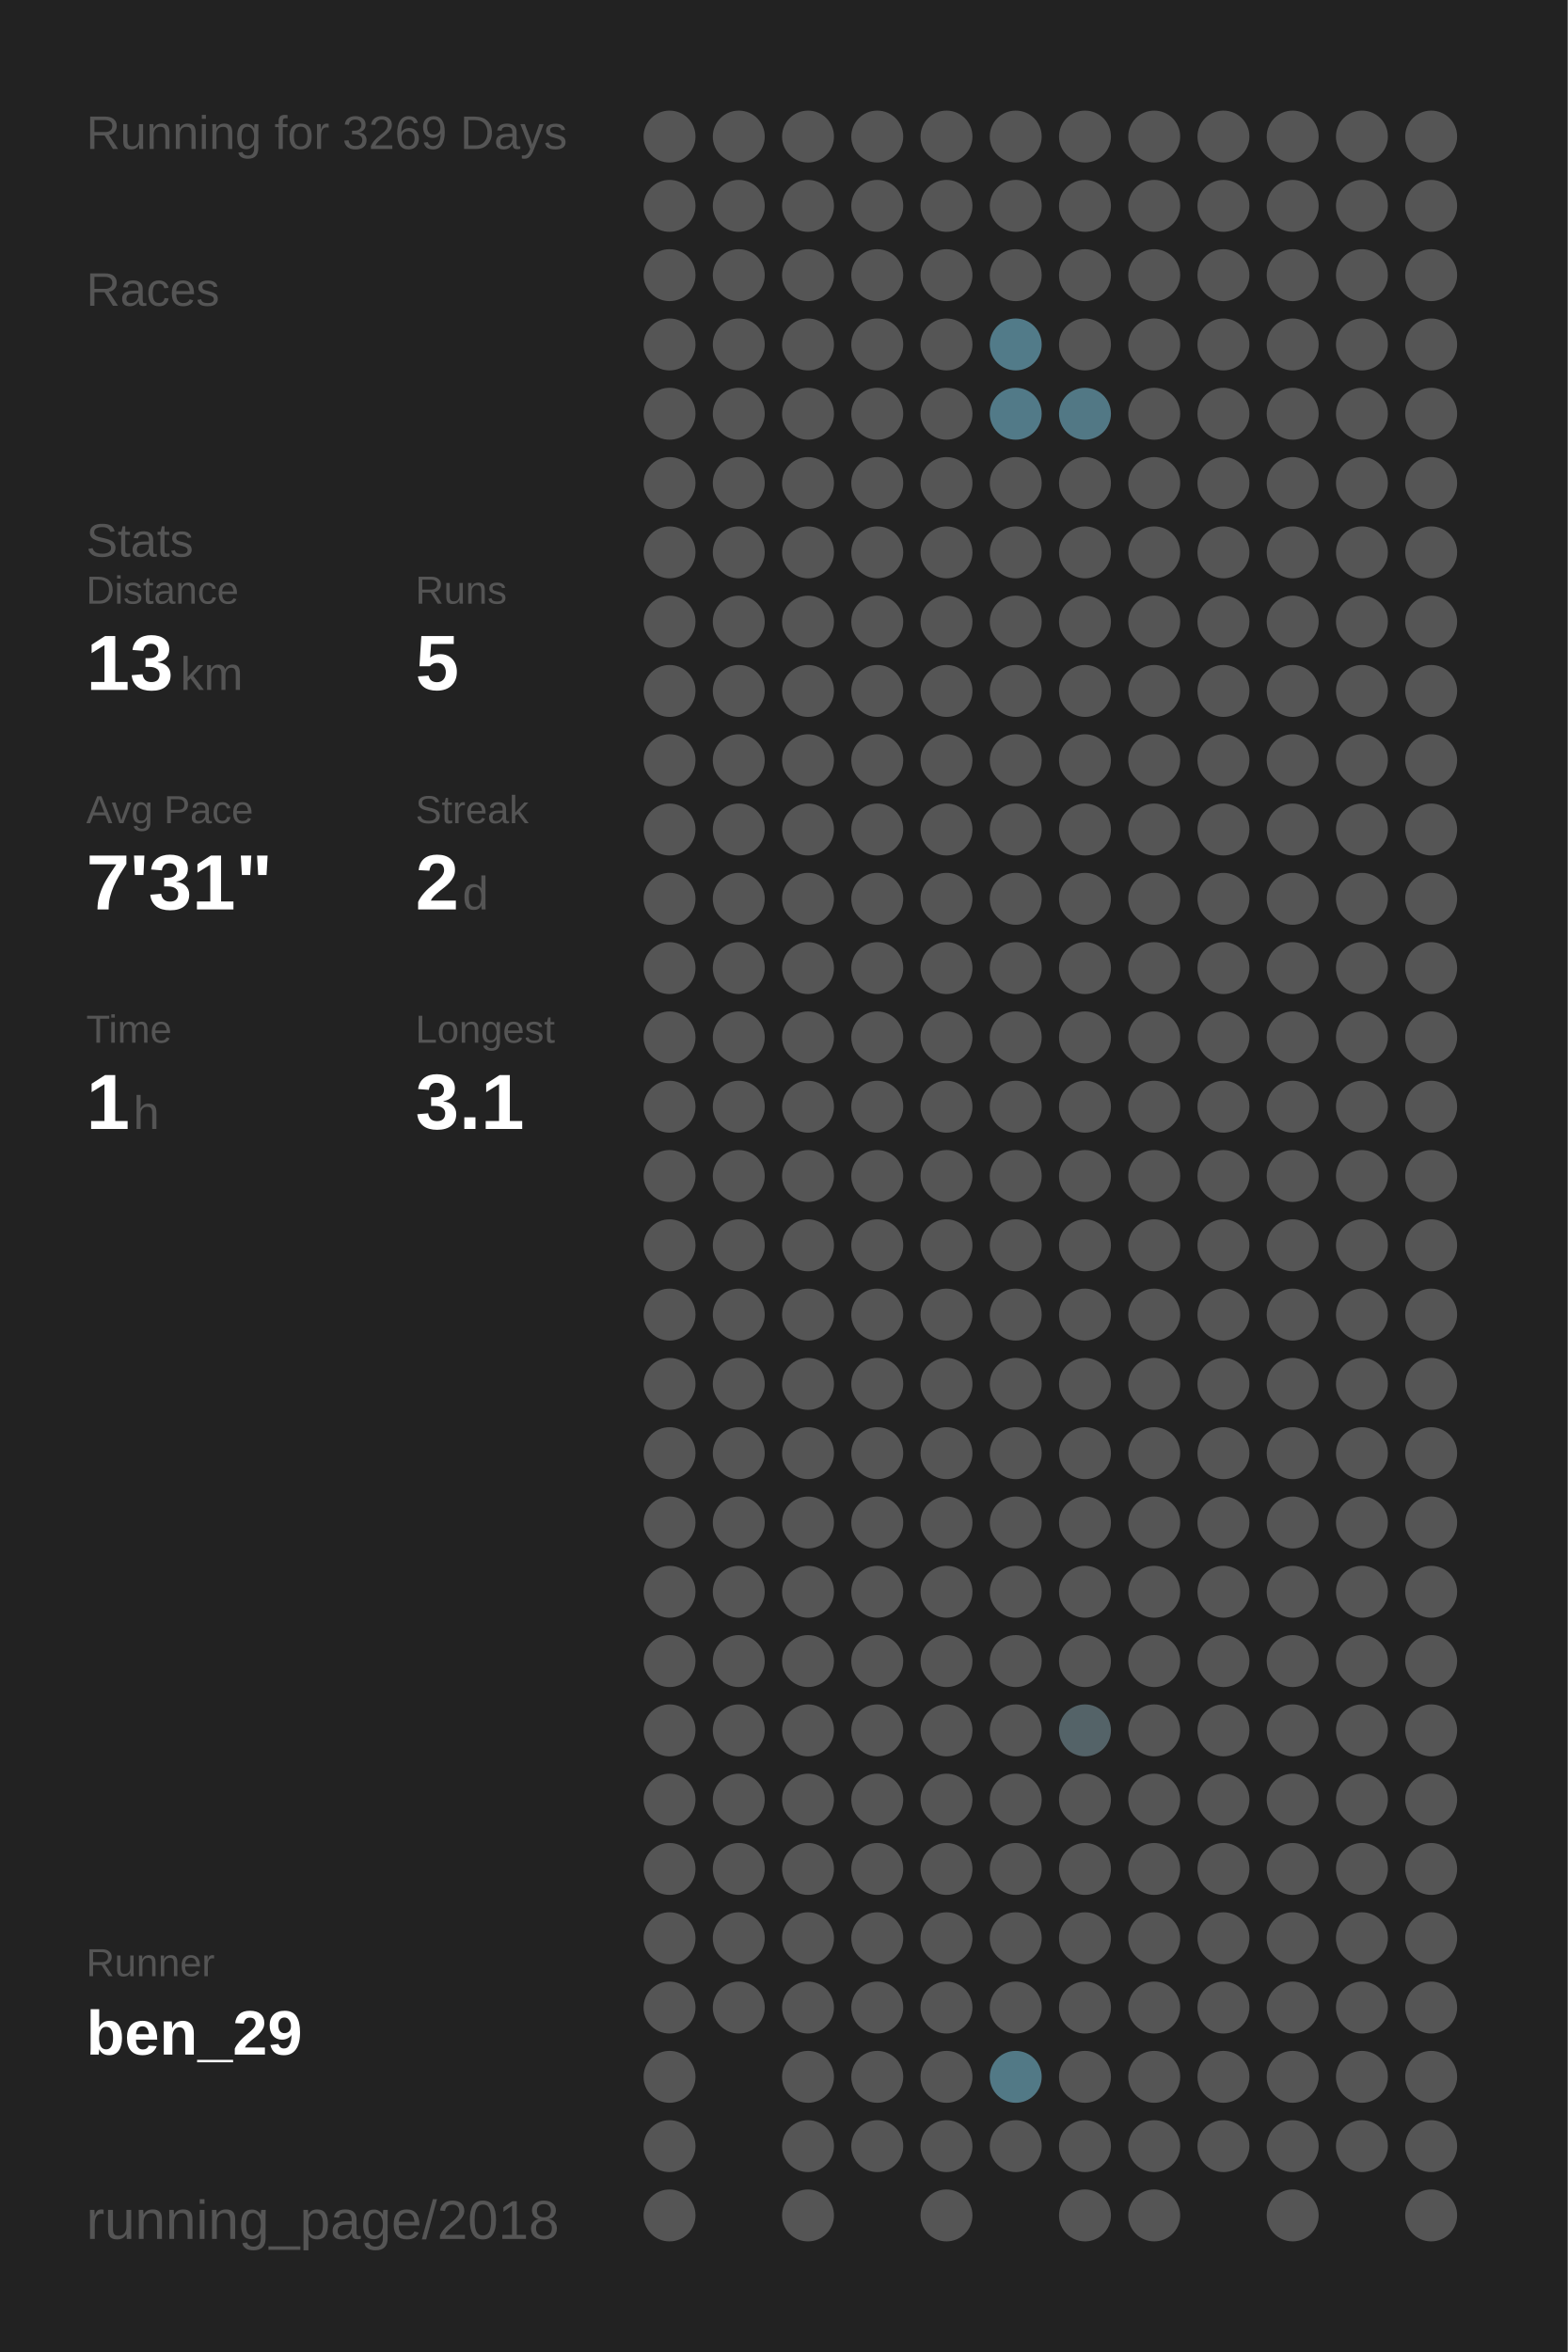
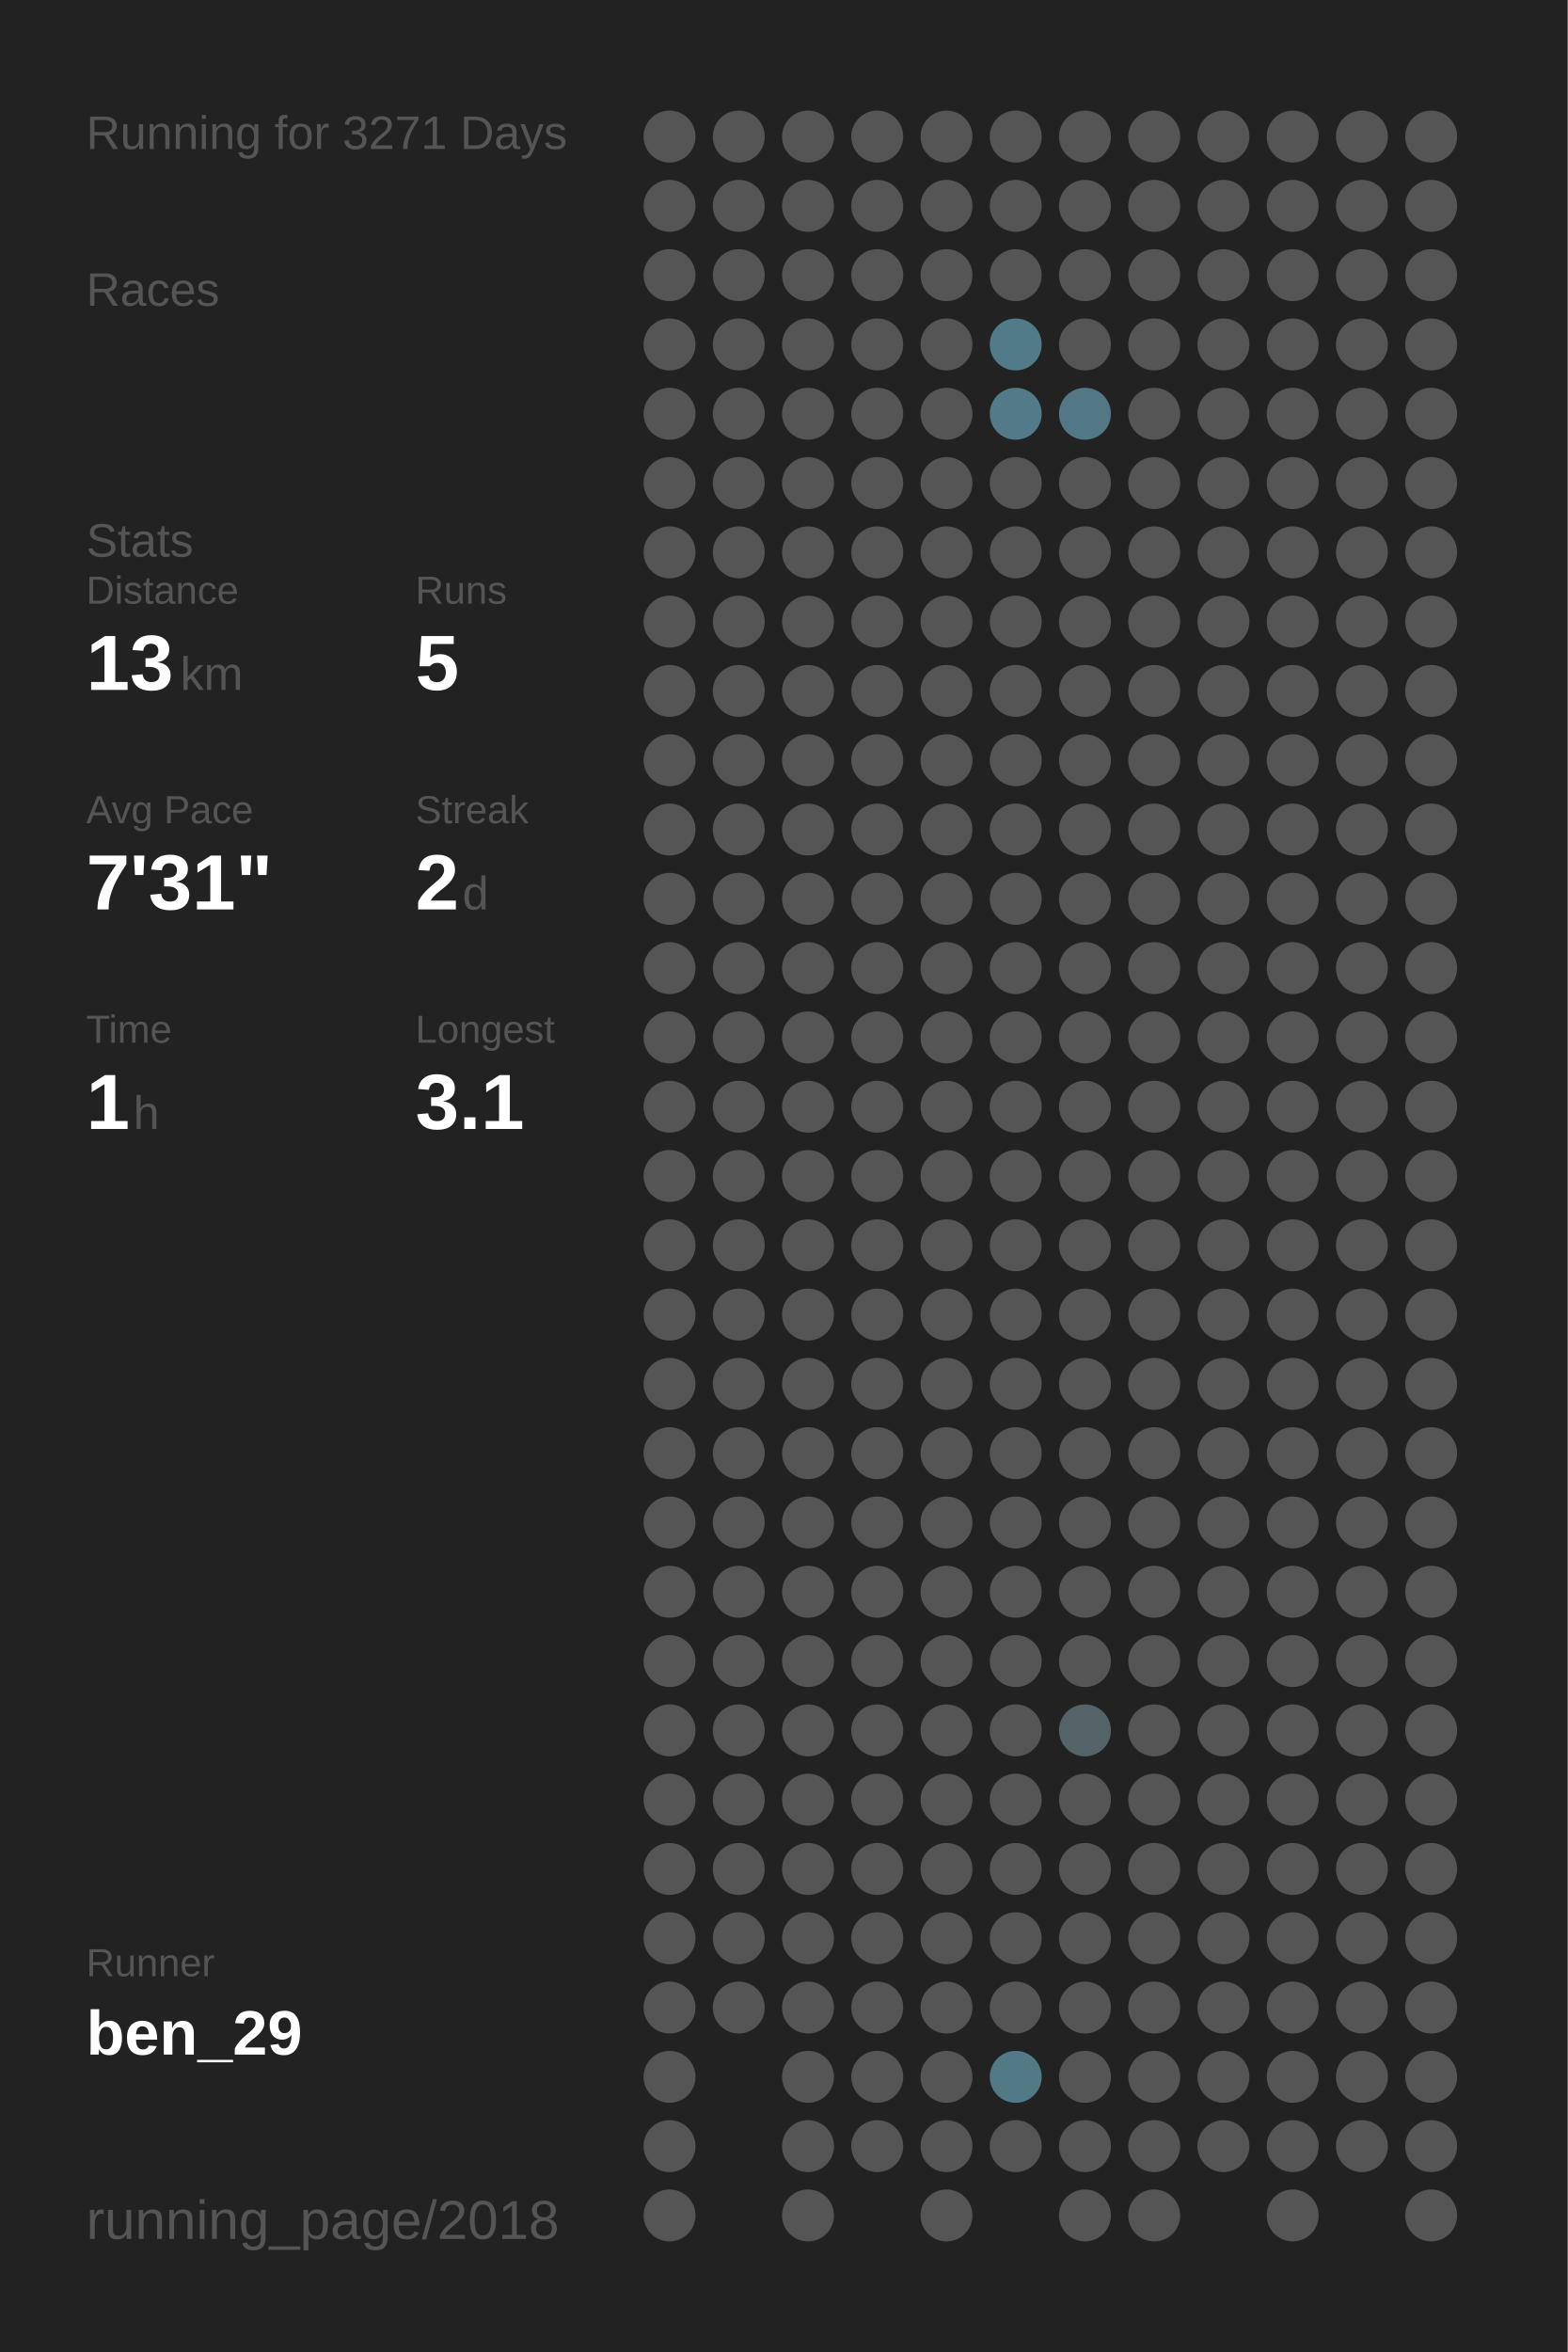
<svg xmlns="http://www.w3.org/2000/svg" baseProfile="full" height="300mm" version="1.1" viewBox="0,0,200,300" width="200mm">
  <defs />
  <rect fill="#222222" height="300" width="200" x="0" y="0" />
-   <text fill="#555555" style="font-size:6px; font-family:Arial;" x="11" y="19">Running for 3269 Days</text>
+   <text fill="#555555" style="font-size:6px; font-family:Arial;" x="11" y="19">Running for 3271 Days</text>
  <text fill="#555555" style="font-size:6px; font-family:Arial;" x="11" y="39">Races</text>
  <text fill="#555555" style="font-size:6px; font-family:Arial;" x="11" y="71">Stats</text>
  <text fill="#555555" style="font-size:5px; font-family:Arial;" x="11" y="77">Distance</text>
  <text fill="#FFFFFF" style="font-size:10px; font-family:Arial; font-weight:bold;" x="11" y="88">13</text>
  <text fill="#555555" style="font-size:6px; font-family:Arial;" x="23" y="88">km</text>
  <text fill="#555555" style="font-size:5px; font-family:Arial;" x="53" y="77">Runs</text>
  <text fill="#FFFFFF" style="font-size:10px; font-family:Arial; font-weight:bold;" x="53" y="88">5</text>
  <text fill="#555555" style="font-size:5px; font-family:Arial;" x="11" y="105">Avg Pace</text>
  <text fill="#FFFFFF" style="font-size:10px; font-family:Arial; font-weight:bold;" x="11" y="116">7'31"</text>
  <text fill="#555555" style="font-size:5px; font-family:Arial;" x="53" y="105">Streak</text>
  <text fill="#FFFFFF" style="font-size:10px; font-family:Arial; font-weight:bold;" x="53" y="116">2</text>
  <text fill="#555555" style="font-size:6px; font-family:Arial;" x="59" y="116">d</text>
  <text fill="#555555" style="font-size:5px; font-family:Arial;" x="11" y="133">Time</text>
  <text fill="#FFFFFF" style="font-size:10px; font-family:Arial; font-weight:bold;" x="11" y="144">1</text>
  <text fill="#555555" style="font-size:6px; font-family:Arial;" x="17" y="144">h</text>
  <text fill="#555555" style="font-size:5px; font-family:Arial;" x="53" y="133">Longest</text>
  <text fill="#FFFFFF" style="font-size:10px; font-family:Arial; font-weight:bold;" x="53" y="144">3.1</text>
  <text fill="#555555" style="font-size:5px; font-family:Arial;" x="11" y="252.065">Runner</text>
  <text fill="#FFFFFF" style="font-size:8px; font-family:Arial; font-weight:bold;" x="11" y="262.065">ben_29</text>
  <text fill="#555555" style="font-size:7px; font-family:Arial;" x="11" y="285.581">running_page/2018</text>
  <circle cx="85.417" cy="17.419" fill="#555555" r="3.312" />
  <circle cx="85.417" cy="26.258" fill="#555555" r="3.312" />
  <circle cx="85.417" cy="35.097" fill="#555555" r="3.312" />
  <circle cx="85.417" cy="43.935" fill="#555555" r="3.312" />
  <circle cx="85.417" cy="52.774" fill="#555555" r="3.312" />
  <circle cx="85.417" cy="61.613" fill="#555555" r="3.312" />
  <circle cx="85.417" cy="70.452" fill="#555555" r="3.312" />
  <circle cx="85.417" cy="79.29" fill="#555555" r="3.312" />
  <circle cx="85.417" cy="88.129" fill="#555555" r="3.312" />
  <circle cx="85.417" cy="96.968" fill="#555555" r="3.312" />
  <circle cx="85.417" cy="105.806" fill="#555555" r="3.312" />
  <circle cx="85.417" cy="114.645" fill="#555555" r="3.312" />
  <circle cx="85.417" cy="123.484" fill="#555555" r="3.312" />
  <circle cx="85.417" cy="132.323" fill="#555555" r="3.312" />
  <circle cx="85.417" cy="141.161" fill="#555555" r="3.312" />
  <circle cx="85.417" cy="150" fill="#555555" r="3.312" />
  <circle cx="85.417" cy="158.839" fill="#555555" r="3.312" />
  <circle cx="85.417" cy="167.677" fill="#555555" r="3.312" />
  <circle cx="85.417" cy="176.516" fill="#555555" r="3.312" />
  <circle cx="85.417" cy="185.355" fill="#555555" r="3.312" />
  <circle cx="85.417" cy="194.194" fill="#555555" r="3.312" />
  <circle cx="85.417" cy="203.032" fill="#555555" r="3.312" />
  <circle cx="85.417" cy="211.871" fill="#555555" r="3.312" />
  <circle cx="85.417" cy="220.71" fill="#555555" r="3.312" />
  <circle cx="85.417" cy="229.548" fill="#555555" r="3.312" />
  <circle cx="85.417" cy="238.387" fill="#555555" r="3.312" />
  <circle cx="85.417" cy="247.226" fill="#555555" r="3.312" />
  <circle cx="85.417" cy="256.065" fill="#555555" r="3.312" />
  <circle cx="85.417" cy="264.903" fill="#555555" r="3.312" />
  <circle cx="85.417" cy="273.742" fill="#555555" r="3.312" />
  <circle cx="85.417" cy="282.581" fill="#555555" r="3.312" />
  <circle cx="94.25" cy="17.419" fill="#555555" r="3.312" />
  <circle cx="94.25" cy="26.258" fill="#555555" r="3.312" />
  <circle cx="94.25" cy="35.097" fill="#555555" r="3.312" />
  <circle cx="94.25" cy="43.935" fill="#555555" r="3.312" />
  <circle cx="94.25" cy="52.774" fill="#555555" r="3.312" />
  <circle cx="94.25" cy="61.613" fill="#555555" r="3.312" />
  <circle cx="94.25" cy="70.452" fill="#555555" r="3.312" />
  <circle cx="94.25" cy="79.29" fill="#555555" r="3.312" />
  <circle cx="94.25" cy="88.129" fill="#555555" r="3.312" />
  <circle cx="94.25" cy="96.968" fill="#555555" r="3.312" />
  <circle cx="94.25" cy="105.806" fill="#555555" r="3.312" />
  <circle cx="94.25" cy="114.645" fill="#555555" r="3.312" />
  <circle cx="94.25" cy="123.484" fill="#555555" r="3.312" />
  <circle cx="94.25" cy="132.323" fill="#555555" r="3.312" />
  <circle cx="94.25" cy="141.161" fill="#555555" r="3.312" />
  <circle cx="94.25" cy="150" fill="#555555" r="3.312" />
  <circle cx="94.25" cy="158.839" fill="#555555" r="3.312" />
  <circle cx="94.25" cy="167.677" fill="#555555" r="3.312" />
  <circle cx="94.25" cy="176.516" fill="#555555" r="3.312" />
  <circle cx="94.25" cy="185.355" fill="#555555" r="3.312" />
  <circle cx="94.25" cy="194.194" fill="#555555" r="3.312" />
  <circle cx="94.25" cy="203.032" fill="#555555" r="3.312" />
  <circle cx="94.25" cy="211.871" fill="#555555" r="3.312" />
  <circle cx="94.25" cy="220.71" fill="#555555" r="3.312" />
  <circle cx="94.25" cy="229.548" fill="#555555" r="3.312" />
  <circle cx="94.25" cy="238.387" fill="#555555" r="3.312" />
  <circle cx="94.25" cy="247.226" fill="#555555" r="3.312" />
  <circle cx="94.25" cy="256.065" fill="#555555" r="3.312" />
  <circle cx="103.083" cy="17.419" fill="#555555" r="3.312" />
  <circle cx="103.083" cy="26.258" fill="#555555" r="3.312" />
  <circle cx="103.083" cy="35.097" fill="#555555" r="3.312" />
  <circle cx="103.083" cy="43.935" fill="#555555" r="3.312" />
  <circle cx="103.083" cy="52.774" fill="#555555" r="3.312" />
  <circle cx="103.083" cy="61.613" fill="#555555" r="3.312" />
  <circle cx="103.083" cy="70.452" fill="#555555" r="3.312" />
  <circle cx="103.083" cy="79.29" fill="#555555" r="3.312" />
  <circle cx="103.083" cy="88.129" fill="#555555" r="3.312" />
  <circle cx="103.083" cy="96.968" fill="#555555" r="3.312" />
  <circle cx="103.083" cy="105.806" fill="#555555" r="3.312" />
  <circle cx="103.083" cy="114.645" fill="#555555" r="3.312" />
  <circle cx="103.083" cy="123.484" fill="#555555" r="3.312" />
  <circle cx="103.083" cy="132.323" fill="#555555" r="3.312" />
  <circle cx="103.083" cy="141.161" fill="#555555" r="3.312" />
  <circle cx="103.083" cy="150" fill="#555555" r="3.312" />
  <circle cx="103.083" cy="158.839" fill="#555555" r="3.312" />
  <circle cx="103.083" cy="167.677" fill="#555555" r="3.312" />
  <circle cx="103.083" cy="176.516" fill="#555555" r="3.312" />
  <circle cx="103.083" cy="185.355" fill="#555555" r="3.312" />
  <circle cx="103.083" cy="194.194" fill="#555555" r="3.312" />
  <circle cx="103.083" cy="203.032" fill="#555555" r="3.312" />
  <circle cx="103.083" cy="211.871" fill="#555555" r="3.312" />
  <circle cx="103.083" cy="220.71" fill="#555555" r="3.312" />
  <circle cx="103.083" cy="229.548" fill="#555555" r="3.312" />
  <circle cx="103.083" cy="238.387" fill="#555555" r="3.312" />
  <circle cx="103.083" cy="247.226" fill="#555555" r="3.312" />
  <circle cx="103.083" cy="256.065" fill="#555555" r="3.312" />
  <circle cx="103.083" cy="264.903" fill="#555555" r="3.312" />
  <circle cx="103.083" cy="273.742" fill="#555555" r="3.312" />
  <circle cx="103.083" cy="282.581" fill="#555555" r="3.312" />
  <circle cx="111.917" cy="17.419" fill="#555555" r="3.312" />
  <circle cx="111.917" cy="26.258" fill="#555555" r="3.312" />
  <circle cx="111.917" cy="35.097" fill="#555555" r="3.312" />
  <circle cx="111.917" cy="43.935" fill="#555555" r="3.312" />
  <circle cx="111.917" cy="52.774" fill="#555555" r="3.312" />
  <circle cx="111.917" cy="61.613" fill="#555555" r="3.312" />
  <circle cx="111.917" cy="70.452" fill="#555555" r="3.312" />
  <circle cx="111.917" cy="79.29" fill="#555555" r="3.312" />
  <circle cx="111.917" cy="88.129" fill="#555555" r="3.312" />
  <circle cx="111.917" cy="96.968" fill="#555555" r="3.312" />
  <circle cx="111.917" cy="105.806" fill="#555555" r="3.312" />
  <circle cx="111.917" cy="114.645" fill="#555555" r="3.312" />
  <circle cx="111.917" cy="123.484" fill="#555555" r="3.312" />
  <circle cx="111.917" cy="132.323" fill="#555555" r="3.312" />
  <circle cx="111.917" cy="141.161" fill="#555555" r="3.312" />
  <circle cx="111.917" cy="150" fill="#555555" r="3.312" />
  <circle cx="111.917" cy="158.839" fill="#555555" r="3.312" />
  <circle cx="111.917" cy="167.677" fill="#555555" r="3.312" />
  <circle cx="111.917" cy="176.516" fill="#555555" r="3.312" />
  <circle cx="111.917" cy="185.355" fill="#555555" r="3.312" />
  <circle cx="111.917" cy="194.194" fill="#555555" r="3.312" />
  <circle cx="111.917" cy="203.032" fill="#555555" r="3.312" />
  <circle cx="111.917" cy="211.871" fill="#555555" r="3.312" />
  <circle cx="111.917" cy="220.71" fill="#555555" r="3.312" />
  <circle cx="111.917" cy="229.548" fill="#555555" r="3.312" />
  <circle cx="111.917" cy="238.387" fill="#555555" r="3.312" />
  <circle cx="111.917" cy="247.226" fill="#555555" r="3.312" />
  <circle cx="111.917" cy="256.065" fill="#555555" r="3.312" />
  <circle cx="111.917" cy="264.903" fill="#555555" r="3.312" />
  <circle cx="111.917" cy="273.742" fill="#555555" r="3.312" />
  <circle cx="120.75" cy="17.419" fill="#555555" r="3.312" />
  <circle cx="120.75" cy="26.258" fill="#555555" r="3.312" />
  <circle cx="120.75" cy="35.097" fill="#555555" r="3.312" />
  <circle cx="120.75" cy="43.935" fill="#555555" r="3.312" />
  <circle cx="120.75" cy="52.774" fill="#555555" r="3.312" />
  <circle cx="120.75" cy="61.613" fill="#555555" r="3.312" />
  <circle cx="120.75" cy="70.452" fill="#555555" r="3.312" />
  <circle cx="120.75" cy="79.29" fill="#555555" r="3.312" />
  <circle cx="120.75" cy="88.129" fill="#555555" r="3.312" />
  <circle cx="120.75" cy="96.968" fill="#555555" r="3.312" />
  <circle cx="120.75" cy="105.806" fill="#555555" r="3.312" />
  <circle cx="120.75" cy="114.645" fill="#555555" r="3.312" />
  <circle cx="120.75" cy="123.484" fill="#555555" r="3.312" />
  <circle cx="120.75" cy="132.323" fill="#555555" r="3.312" />
  <circle cx="120.75" cy="141.161" fill="#555555" r="3.312" />
  <circle cx="120.75" cy="150" fill="#555555" r="3.312" />
  <circle cx="120.75" cy="158.839" fill="#555555" r="3.312" />
  <circle cx="120.75" cy="167.677" fill="#555555" r="3.312" />
  <circle cx="120.75" cy="176.516" fill="#555555" r="3.312" />
  <circle cx="120.75" cy="185.355" fill="#555555" r="3.312" />
  <circle cx="120.75" cy="194.194" fill="#555555" r="3.312" />
  <circle cx="120.75" cy="203.032" fill="#555555" r="3.312" />
  <circle cx="120.75" cy="211.871" fill="#555555" r="3.312" />
  <circle cx="120.75" cy="220.71" fill="#555555" r="3.312" />
  <circle cx="120.75" cy="229.548" fill="#555555" r="3.312" />
  <circle cx="120.75" cy="238.387" fill="#555555" r="3.312" />
  <circle cx="120.75" cy="247.226" fill="#555555" r="3.312" />
  <circle cx="120.75" cy="256.065" fill="#555555" r="3.312" />
  <circle cx="120.75" cy="264.903" fill="#555555" r="3.312" />
  <circle cx="120.75" cy="273.742" fill="#555555" r="3.312" />
  <circle cx="120.75" cy="282.581" fill="#555555" r="3.312" />
  <circle cx="129.583" cy="17.419" fill="#555555" r="3.312" />
  <circle cx="129.583" cy="26.258" fill="#555555" r="3.312" />
  <circle cx="129.583" cy="35.097" fill="#555555" r="3.312" />
  <circle cx="129.583" cy="43.935" fill="#527b89" r="3.312" />
  <circle cx="129.583" cy="52.774" fill="#527a88" r="3.312" />
  <circle cx="129.583" cy="61.613" fill="#555555" r="3.312" />
  <circle cx="129.583" cy="70.452" fill="#555555" r="3.312" />
  <circle cx="129.583" cy="79.29" fill="#555555" r="3.312" />
  <circle cx="129.583" cy="88.129" fill="#555555" r="3.312" />
  <circle cx="129.583" cy="96.968" fill="#555555" r="3.312" />
  <circle cx="129.583" cy="105.806" fill="#555555" r="3.312" />
  <circle cx="129.583" cy="114.645" fill="#555555" r="3.312" />
  <circle cx="129.583" cy="123.484" fill="#555555" r="3.312" />
  <circle cx="129.583" cy="132.323" fill="#555555" r="3.312" />
  <circle cx="129.583" cy="141.161" fill="#555555" r="3.312" />
  <circle cx="129.583" cy="150" fill="#555555" r="3.312" />
  <circle cx="129.583" cy="158.839" fill="#555555" r="3.312" />
  <circle cx="129.583" cy="167.677" fill="#555555" r="3.312" />
  <circle cx="129.583" cy="176.516" fill="#555555" r="3.312" />
  <circle cx="129.583" cy="185.355" fill="#555555" r="3.312" />
  <circle cx="129.583" cy="194.194" fill="#555555" r="3.312" />
  <circle cx="129.583" cy="203.032" fill="#555555" r="3.312" />
  <circle cx="129.583" cy="211.871" fill="#555555" r="3.312" />
  <circle cx="129.583" cy="220.71" fill="#555555" r="3.312" />
  <circle cx="129.583" cy="229.548" fill="#555555" r="3.312" />
  <circle cx="129.583" cy="238.387" fill="#555555" r="3.312" />
  <circle cx="129.583" cy="247.226" fill="#555555" r="3.312" />
  <circle cx="129.583" cy="256.065" fill="#555555" r="3.312" />
  <circle cx="129.583" cy="264.903" fill="#527986" r="3.312" />
  <circle cx="129.583" cy="273.742" fill="#555555" r="3.312" />
  <circle cx="138.417" cy="17.419" fill="#555555" r="3.312" />
  <circle cx="138.417" cy="26.258" fill="#555555" r="3.312" />
  <circle cx="138.417" cy="35.097" fill="#555555" r="3.312" />
  <circle cx="138.417" cy="43.935" fill="#555555" r="3.312" />
  <circle cx="138.417" cy="52.774" fill="#527885" r="3.312" />
  <circle cx="138.417" cy="61.613" fill="#555555" r="3.312" />
  <circle cx="138.417" cy="70.452" fill="#555555" r="3.312" />
  <circle cx="138.417" cy="79.29" fill="#555555" r="3.312" />
  <circle cx="138.417" cy="88.129" fill="#555555" r="3.312" />
  <circle cx="138.417" cy="96.968" fill="#555555" r="3.312" />
  <circle cx="138.417" cy="105.806" fill="#555555" r="3.312" />
  <circle cx="138.417" cy="114.645" fill="#555555" r="3.312" />
  <circle cx="138.417" cy="123.484" fill="#555555" r="3.312" />
  <circle cx="138.417" cy="132.323" fill="#555555" r="3.312" />
  <circle cx="138.417" cy="141.161" fill="#555555" r="3.312" />
  <circle cx="138.417" cy="150" fill="#555555" r="3.312" />
  <circle cx="138.417" cy="158.839" fill="#555555" r="3.312" />
  <circle cx="138.417" cy="167.677" fill="#555555" r="3.312" />
  <circle cx="138.417" cy="176.516" fill="#555555" r="3.312" />
  <circle cx="138.417" cy="185.355" fill="#555555" r="3.312" />
  <circle cx="138.417" cy="194.194" fill="#555555" r="3.312" />
  <circle cx="138.417" cy="203.032" fill="#555555" r="3.312" />
  <circle cx="138.417" cy="211.871" fill="#555555" r="3.312" />
  <circle cx="138.417" cy="220.71" fill="#546368" r="3.312" />
  <circle cx="138.417" cy="229.548" fill="#555555" r="3.312" />
  <circle cx="138.417" cy="238.387" fill="#555555" r="3.312" />
  <circle cx="138.417" cy="247.226" fill="#555555" r="3.312" />
  <circle cx="138.417" cy="256.065" fill="#555555" r="3.312" />
  <circle cx="138.417" cy="264.903" fill="#555555" r="3.312" />
  <circle cx="138.417" cy="273.742" fill="#555555" r="3.312" />
  <circle cx="138.417" cy="282.581" fill="#555555" r="3.312" />
  <circle cx="147.25" cy="17.419" fill="#555555" r="3.312" />
  <circle cx="147.25" cy="26.258" fill="#555555" r="3.312" />
  <circle cx="147.25" cy="35.097" fill="#555555" r="3.312" />
  <circle cx="147.25" cy="43.935" fill="#555555" r="3.312" />
  <circle cx="147.25" cy="52.774" fill="#555555" r="3.312" />
  <circle cx="147.25" cy="61.613" fill="#555555" r="3.312" />
  <circle cx="147.25" cy="70.452" fill="#555555" r="3.312" />
  <circle cx="147.25" cy="79.29" fill="#555555" r="3.312" />
  <circle cx="147.25" cy="88.129" fill="#555555" r="3.312" />
  <circle cx="147.25" cy="96.968" fill="#555555" r="3.312" />
  <circle cx="147.25" cy="105.806" fill="#555555" r="3.312" />
  <circle cx="147.25" cy="114.645" fill="#555555" r="3.312" />
  <circle cx="147.25" cy="123.484" fill="#555555" r="3.312" />
  <circle cx="147.25" cy="132.323" fill="#555555" r="3.312" />
  <circle cx="147.25" cy="141.161" fill="#555555" r="3.312" />
  <circle cx="147.25" cy="150" fill="#555555" r="3.312" />
  <circle cx="147.25" cy="158.839" fill="#555555" r="3.312" />
  <circle cx="147.25" cy="167.677" fill="#555555" r="3.312" />
  <circle cx="147.25" cy="176.516" fill="#555555" r="3.312" />
  <circle cx="147.25" cy="185.355" fill="#555555" r="3.312" />
  <circle cx="147.25" cy="194.194" fill="#555555" r="3.312" />
  <circle cx="147.25" cy="203.032" fill="#555555" r="3.312" />
  <circle cx="147.25" cy="211.871" fill="#555555" r="3.312" />
  <circle cx="147.25" cy="220.71" fill="#555555" r="3.312" />
  <circle cx="147.25" cy="229.548" fill="#555555" r="3.312" />
  <circle cx="147.25" cy="238.387" fill="#555555" r="3.312" />
  <circle cx="147.25" cy="247.226" fill="#555555" r="3.312" />
  <circle cx="147.25" cy="256.065" fill="#555555" r="3.312" />
  <circle cx="147.25" cy="264.903" fill="#555555" r="3.312" />
  <circle cx="147.25" cy="273.742" fill="#555555" r="3.312" />
  <circle cx="147.25" cy="282.581" fill="#555555" r="3.312" />
  <circle cx="156.083" cy="17.419" fill="#555555" r="3.312" />
  <circle cx="156.083" cy="26.258" fill="#555555" r="3.312" />
  <circle cx="156.083" cy="35.097" fill="#555555" r="3.312" />
  <circle cx="156.083" cy="43.935" fill="#555555" r="3.312" />
  <circle cx="156.083" cy="52.774" fill="#555555" r="3.312" />
  <circle cx="156.083" cy="61.613" fill="#555555" r="3.312" />
  <circle cx="156.083" cy="70.452" fill="#555555" r="3.312" />
  <circle cx="156.083" cy="79.29" fill="#555555" r="3.312" />
  <circle cx="156.083" cy="88.129" fill="#555555" r="3.312" />
  <circle cx="156.083" cy="96.968" fill="#555555" r="3.312" />
  <circle cx="156.083" cy="105.806" fill="#555555" r="3.312" />
  <circle cx="156.083" cy="114.645" fill="#555555" r="3.312" />
  <circle cx="156.083" cy="123.484" fill="#555555" r="3.312" />
  <circle cx="156.083" cy="132.323" fill="#555555" r="3.312" />
  <circle cx="156.083" cy="141.161" fill="#555555" r="3.312" />
  <circle cx="156.083" cy="150" fill="#555555" r="3.312" />
  <circle cx="156.083" cy="158.839" fill="#555555" r="3.312" />
  <circle cx="156.083" cy="167.677" fill="#555555" r="3.312" />
  <circle cx="156.083" cy="176.516" fill="#555555" r="3.312" />
  <circle cx="156.083" cy="185.355" fill="#555555" r="3.312" />
  <circle cx="156.083" cy="194.194" fill="#555555" r="3.312" />
  <circle cx="156.083" cy="203.032" fill="#555555" r="3.312" />
  <circle cx="156.083" cy="211.871" fill="#555555" r="3.312" />
  <circle cx="156.083" cy="220.71" fill="#555555" r="3.312" />
  <circle cx="156.083" cy="229.548" fill="#555555" r="3.312" />
  <circle cx="156.083" cy="238.387" fill="#555555" r="3.312" />
  <circle cx="156.083" cy="247.226" fill="#555555" r="3.312" />
  <circle cx="156.083" cy="256.065" fill="#555555" r="3.312" />
  <circle cx="156.083" cy="264.903" fill="#555555" r="3.312" />
  <circle cx="156.083" cy="273.742" fill="#555555" r="3.312" />
  <circle cx="164.917" cy="17.419" fill="#555555" r="3.312" />
  <circle cx="164.917" cy="26.258" fill="#555555" r="3.312" />
  <circle cx="164.917" cy="35.097" fill="#555555" r="3.312" />
  <circle cx="164.917" cy="43.935" fill="#555555" r="3.312" />
  <circle cx="164.917" cy="52.774" fill="#555555" r="3.312" />
  <circle cx="164.917" cy="61.613" fill="#555555" r="3.312" />
  <circle cx="164.917" cy="70.452" fill="#555555" r="3.312" />
  <circle cx="164.917" cy="79.29" fill="#555555" r="3.312" />
  <circle cx="164.917" cy="88.129" fill="#555555" r="3.312" />
  <circle cx="164.917" cy="96.968" fill="#555555" r="3.312" />
  <circle cx="164.917" cy="105.806" fill="#555555" r="3.312" />
  <circle cx="164.917" cy="114.645" fill="#555555" r="3.312" />
  <circle cx="164.917" cy="123.484" fill="#555555" r="3.312" />
  <circle cx="164.917" cy="132.323" fill="#555555" r="3.312" />
  <circle cx="164.917" cy="141.161" fill="#555555" r="3.312" />
  <circle cx="164.917" cy="150" fill="#555555" r="3.312" />
  <circle cx="164.917" cy="158.839" fill="#555555" r="3.312" />
  <circle cx="164.917" cy="167.677" fill="#555555" r="3.312" />
  <circle cx="164.917" cy="176.516" fill="#555555" r="3.312" />
  <circle cx="164.917" cy="185.355" fill="#555555" r="3.312" />
  <circle cx="164.917" cy="194.194" fill="#555555" r="3.312" />
  <circle cx="164.917" cy="203.032" fill="#555555" r="3.312" />
  <circle cx="164.917" cy="211.871" fill="#555555" r="3.312" />
  <circle cx="164.917" cy="220.71" fill="#555555" r="3.312" />
  <circle cx="164.917" cy="229.548" fill="#555555" r="3.312" />
  <circle cx="164.917" cy="238.387" fill="#555555" r="3.312" />
  <circle cx="164.917" cy="247.226" fill="#555555" r="3.312" />
  <circle cx="164.917" cy="256.065" fill="#555555" r="3.312" />
  <circle cx="164.917" cy="264.903" fill="#555555" r="3.312" />
  <circle cx="164.917" cy="273.742" fill="#555555" r="3.312" />
  <circle cx="164.917" cy="282.581" fill="#555555" r="3.312" />
  <circle cx="173.75" cy="17.419" fill="#555555" r="3.312" />
  <circle cx="173.75" cy="26.258" fill="#555555" r="3.312" />
  <circle cx="173.75" cy="35.097" fill="#555555" r="3.312" />
  <circle cx="173.75" cy="43.935" fill="#555555" r="3.312" />
  <circle cx="173.75" cy="52.774" fill="#555555" r="3.312" />
  <circle cx="173.75" cy="61.613" fill="#555555" r="3.312" />
  <circle cx="173.75" cy="70.452" fill="#555555" r="3.312" />
  <circle cx="173.75" cy="79.29" fill="#555555" r="3.312" />
  <circle cx="173.75" cy="88.129" fill="#555555" r="3.312" />
  <circle cx="173.75" cy="96.968" fill="#555555" r="3.312" />
  <circle cx="173.75" cy="105.806" fill="#555555" r="3.312" />
  <circle cx="173.75" cy="114.645" fill="#555555" r="3.312" />
  <circle cx="173.75" cy="123.484" fill="#555555" r="3.312" />
  <circle cx="173.75" cy="132.323" fill="#555555" r="3.312" />
  <circle cx="173.75" cy="141.161" fill="#555555" r="3.312" />
  <circle cx="173.75" cy="150" fill="#555555" r="3.312" />
  <circle cx="173.75" cy="158.839" fill="#555555" r="3.312" />
  <circle cx="173.75" cy="167.677" fill="#555555" r="3.312" />
  <circle cx="173.75" cy="176.516" fill="#555555" r="3.312" />
  <circle cx="173.75" cy="185.355" fill="#555555" r="3.312" />
  <circle cx="173.75" cy="194.194" fill="#555555" r="3.312" />
  <circle cx="173.75" cy="203.032" fill="#555555" r="3.312" />
  <circle cx="173.75" cy="211.871" fill="#555555" r="3.312" />
  <circle cx="173.75" cy="220.71" fill="#555555" r="3.312" />
  <circle cx="173.75" cy="229.548" fill="#555555" r="3.312" />
  <circle cx="173.75" cy="238.387" fill="#555555" r="3.312" />
  <circle cx="173.75" cy="247.226" fill="#555555" r="3.312" />
  <circle cx="173.75" cy="256.065" fill="#555555" r="3.312" />
  <circle cx="173.75" cy="264.903" fill="#555555" r="3.312" />
  <circle cx="173.75" cy="273.742" fill="#555555" r="3.312" />
  <circle cx="182.583" cy="17.419" fill="#555555" r="3.312" />
  <circle cx="182.583" cy="26.258" fill="#555555" r="3.312" />
  <circle cx="182.583" cy="35.097" fill="#555555" r="3.312" />
  <circle cx="182.583" cy="43.935" fill="#555555" r="3.312" />
  <circle cx="182.583" cy="52.774" fill="#555555" r="3.312" />
  <circle cx="182.583" cy="61.613" fill="#555555" r="3.312" />
  <circle cx="182.583" cy="70.452" fill="#555555" r="3.312" />
  <circle cx="182.583" cy="79.29" fill="#555555" r="3.312" />
  <circle cx="182.583" cy="88.129" fill="#555555" r="3.312" />
  <circle cx="182.583" cy="96.968" fill="#555555" r="3.312" />
  <circle cx="182.583" cy="105.806" fill="#555555" r="3.312" />
  <circle cx="182.583" cy="114.645" fill="#555555" r="3.312" />
  <circle cx="182.583" cy="123.484" fill="#555555" r="3.312" />
  <circle cx="182.583" cy="132.323" fill="#555555" r="3.312" />
  <circle cx="182.583" cy="141.161" fill="#555555" r="3.312" />
  <circle cx="182.583" cy="150" fill="#555555" r="3.312" />
  <circle cx="182.583" cy="158.839" fill="#555555" r="3.312" />
  <circle cx="182.583" cy="167.677" fill="#555555" r="3.312" />
  <circle cx="182.583" cy="176.516" fill="#555555" r="3.312" />
  <circle cx="182.583" cy="185.355" fill="#555555" r="3.312" />
  <circle cx="182.583" cy="194.194" fill="#555555" r="3.312" />
  <circle cx="182.583" cy="203.032" fill="#555555" r="3.312" />
  <circle cx="182.583" cy="211.871" fill="#555555" r="3.312" />
  <circle cx="182.583" cy="220.71" fill="#555555" r="3.312" />
  <circle cx="182.583" cy="229.548" fill="#555555" r="3.312" />
  <circle cx="182.583" cy="238.387" fill="#555555" r="3.312" />
  <circle cx="182.583" cy="247.226" fill="#555555" r="3.312" />
  <circle cx="182.583" cy="256.065" fill="#555555" r="3.312" />
  <circle cx="182.583" cy="264.903" fill="#555555" r="3.312" />
  <circle cx="182.583" cy="273.742" fill="#555555" r="3.312" />
  <circle cx="182.583" cy="282.581" fill="#555555" r="3.312" />
</svg>
